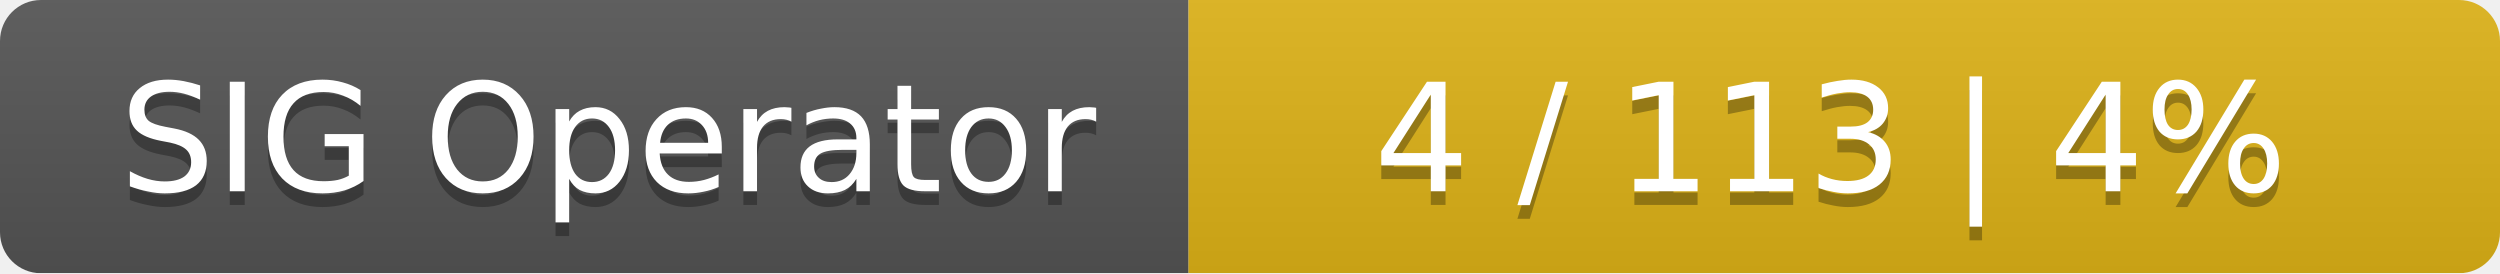
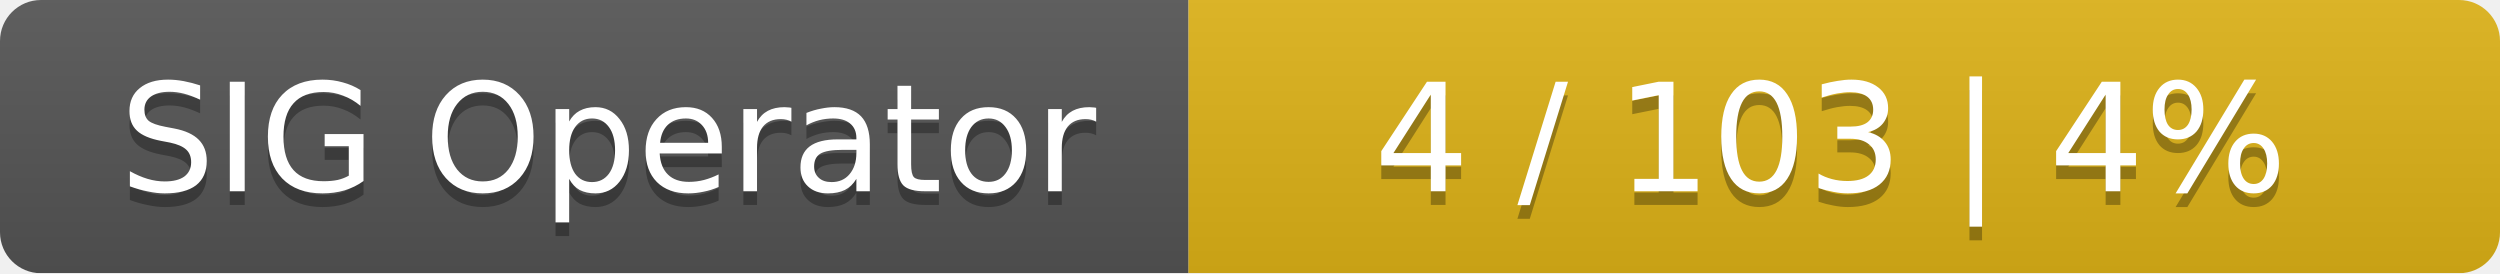
<svg xmlns="http://www.w3.org/2000/svg" width="183" height="20">
  <linearGradient id="smooth" x2="0" y2="100%">
    <stop offset="0" stop-color="#bbb" stop-opacity=".1" />
    <stop offset="1" stop-opacity=".1" />
  </linearGradient>
  <mask id="round">
    <rect width="183" height="20" rx="3" fill="#fff" />
  </mask>
  <g mask="url(#round)">
    <rect width="87" height="20" fill="#555" />
    <rect x="87" width="96" height="20" fill="#dfb317" />
    <rect width="183" height="20" fill="url(#smooth)" />
  </g>
  <g fill="#fff" text-anchor="middle" font-family="DejaVu Sans,Verdana,Geneva,sans-serif" font-size="11">
    <text x="44.5" y="15" fill="#010101" fill-opacity=".3">SIG Operator</text>
    <text x="44.5" y="14">SIG Operator</text>
-     <text x="134" y="15" fill="#010101" fill-opacity=".3">4 / 113    |    4%</text>
-     <text x="134" y="14">4 / 113    |    4%</text>
+     <text x="134" y="15" fill="#010101" fill-opacity=".3">4 / 103    |    4%</text>
+     <text x="134" y="14">4 / 103    |    4%</text>
  </g>
</svg>
